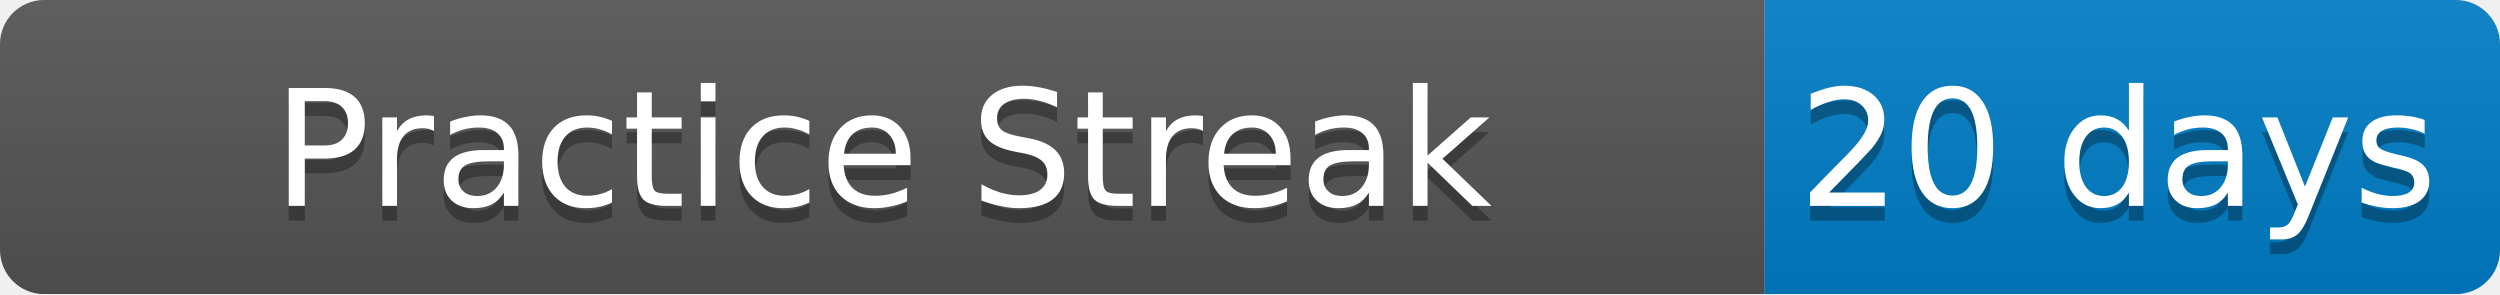
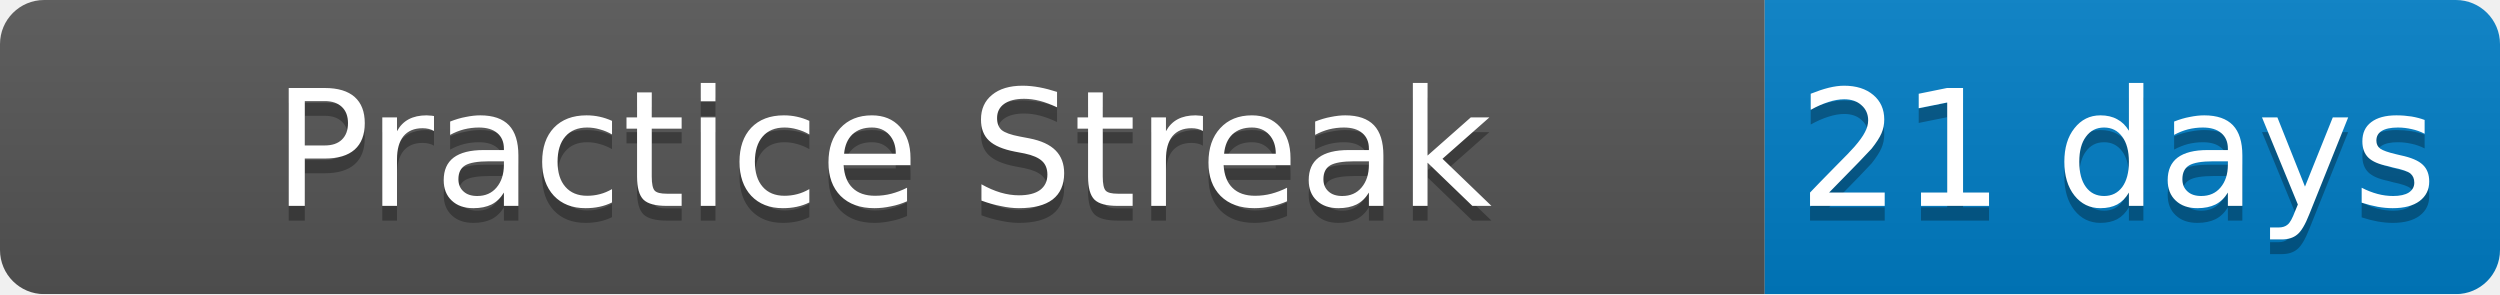
<svg xmlns="http://www.w3.org/2000/svg" width="170" height="20">
  <linearGradient id="b" x2="0" y2="100%">
    <stop offset="0" stop-color="#bbb" stop-opacity=".1" />
    <stop offset="1" stop-opacity=".1" />
  </linearGradient>
  <mask id="a">
    <rect width="170" height="20" rx="3" fill="#fff" />
  </mask>
  <g mask="url(#a)">
    <path fill="#555" d="M0 0h120v20H0z" />
    <path fill="#007ec6" d="M120 0h50v20H120z" />
    <path fill="url(#b)" d="M0 0h170v20H0z" />
  </g>
  <g fill="#fff" text-anchor="middle" font-family="DejaVu Sans,Verdana,Geneva,sans-serif" font-size="11">
    <text x="60" y="15" fill="#010101" fill-opacity=".3">Practice Streak</text>
    <text x="60" y="14">Practice Streak</text>
-     <text x="144" y="15" fill="#010101" fill-opacity=".3">20 days</text>
-     <text x="144" y="14">20 days</text>
+     <text x="144" y="15" fill="#010101" fill-opacity=".3">21 days</text>
+     <text x="144" y="14">21 days</text>
  </g>
</svg>
